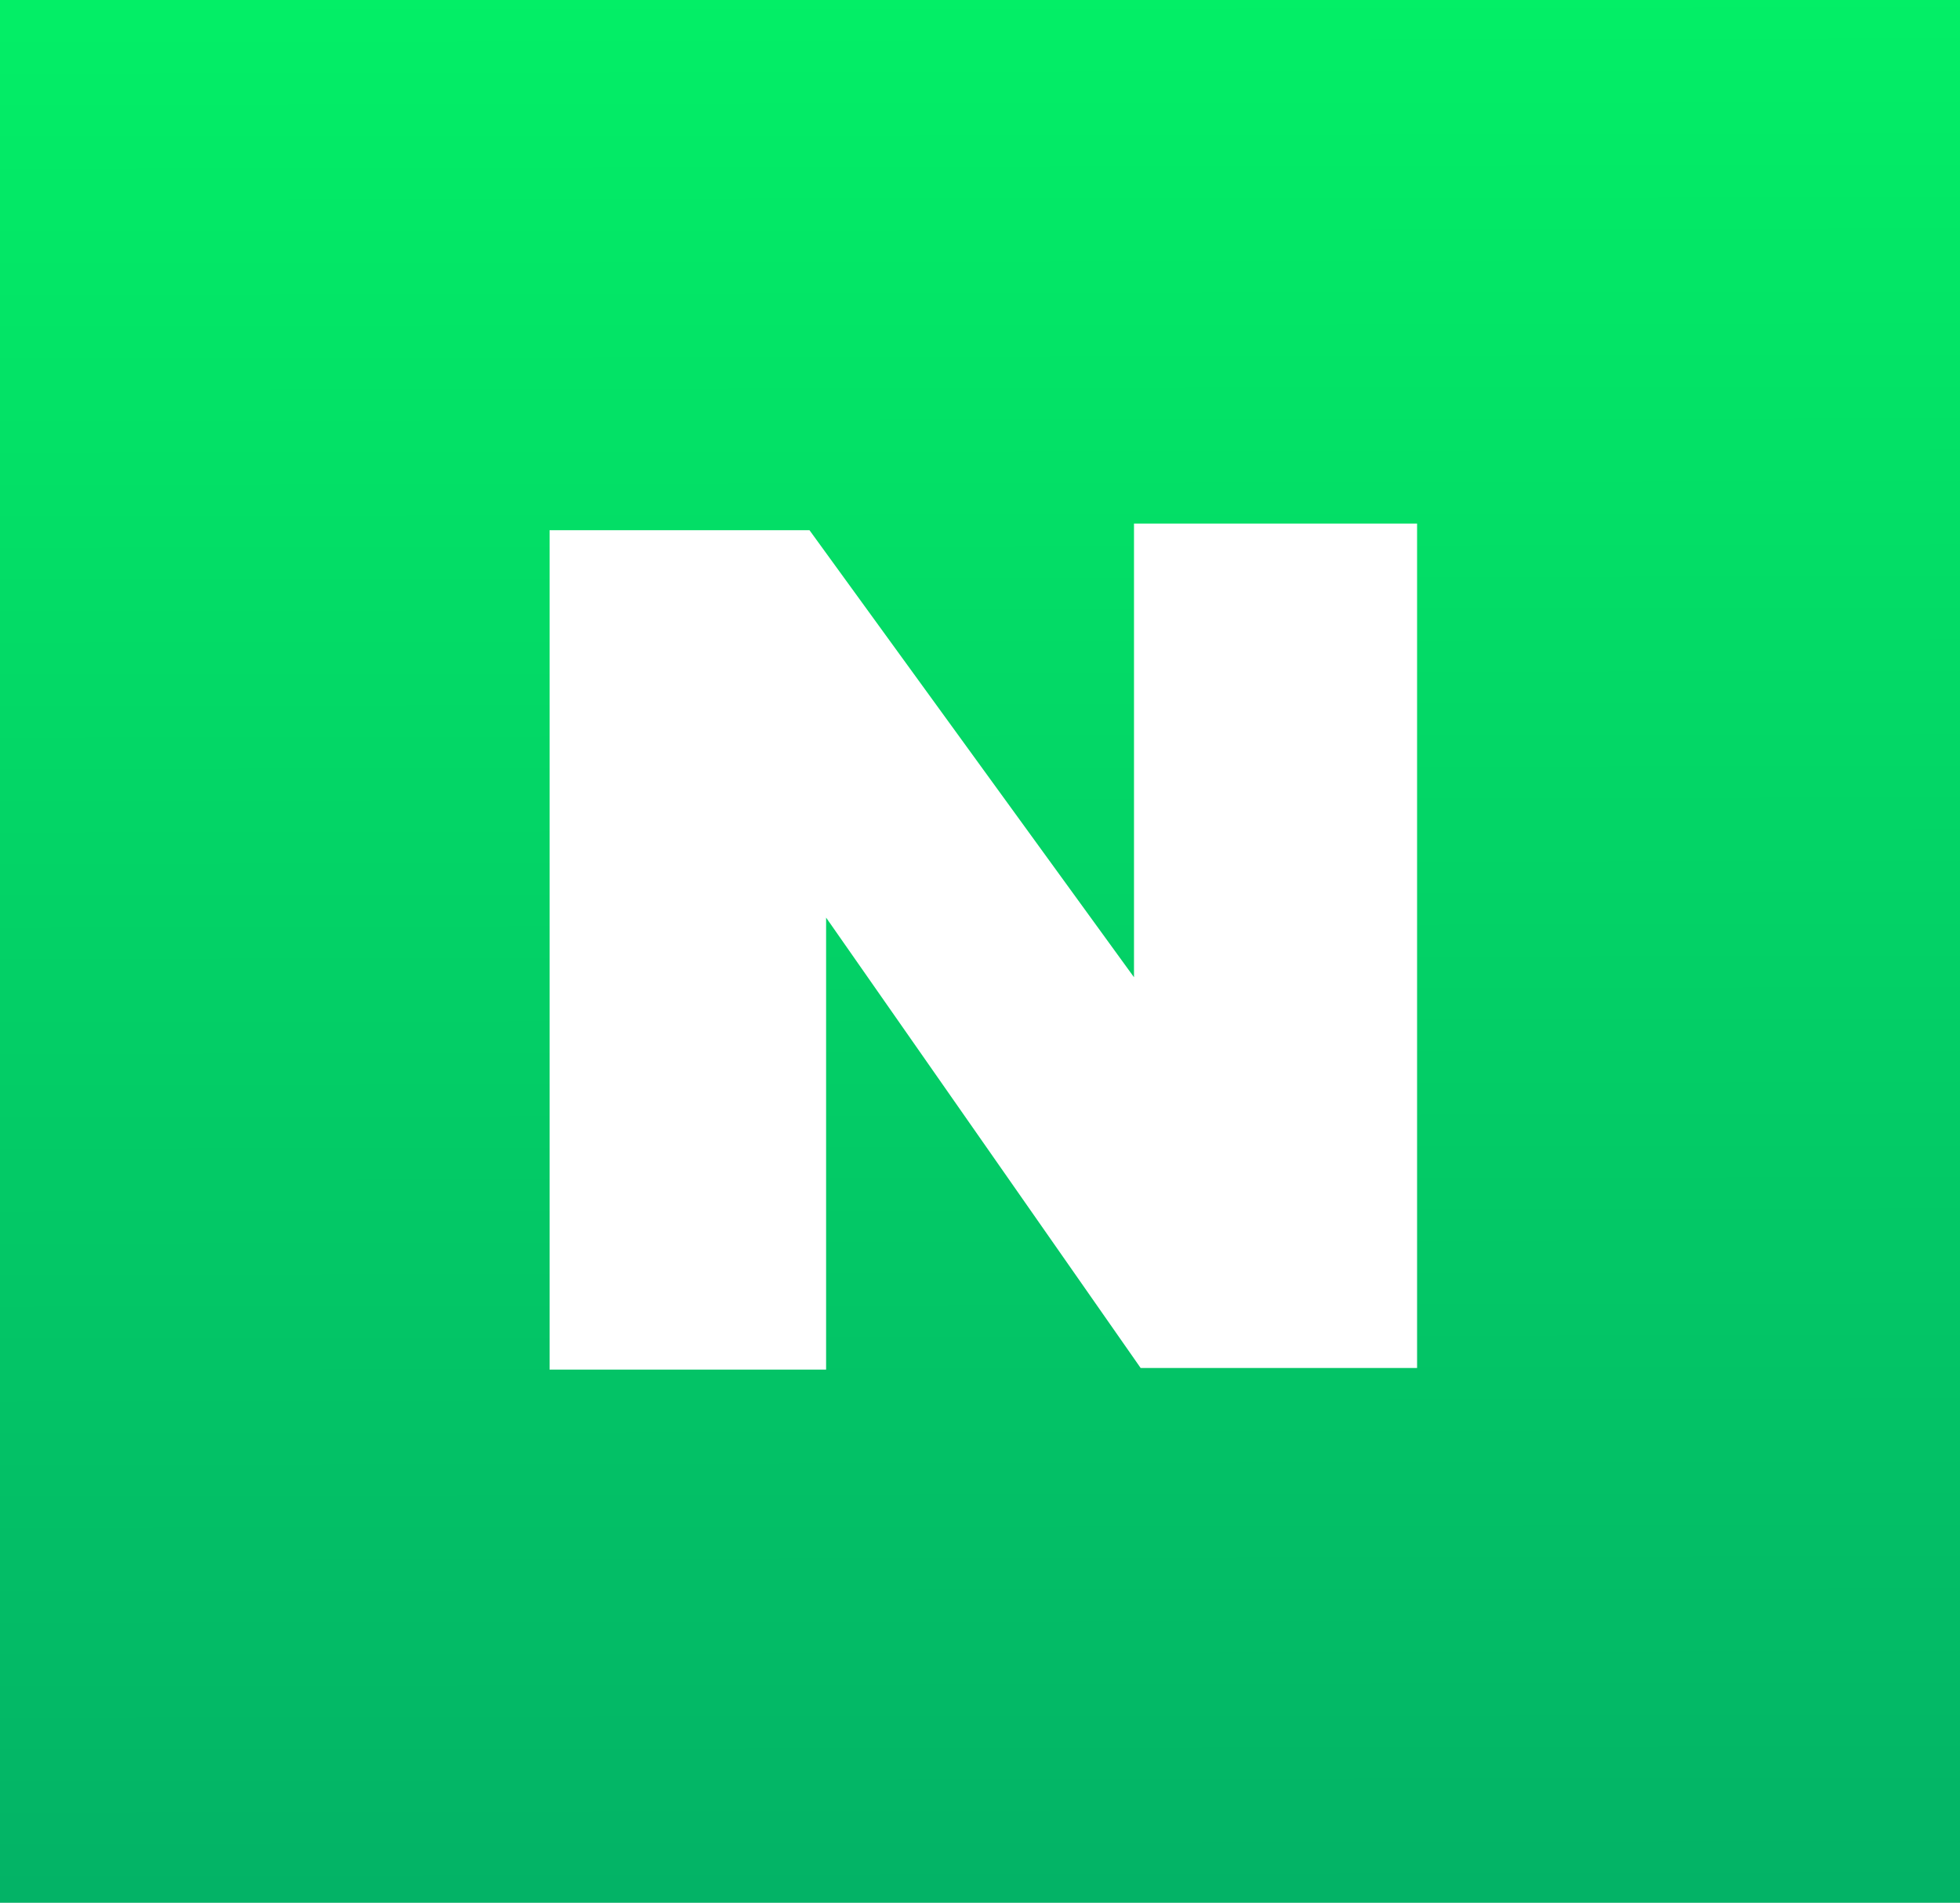
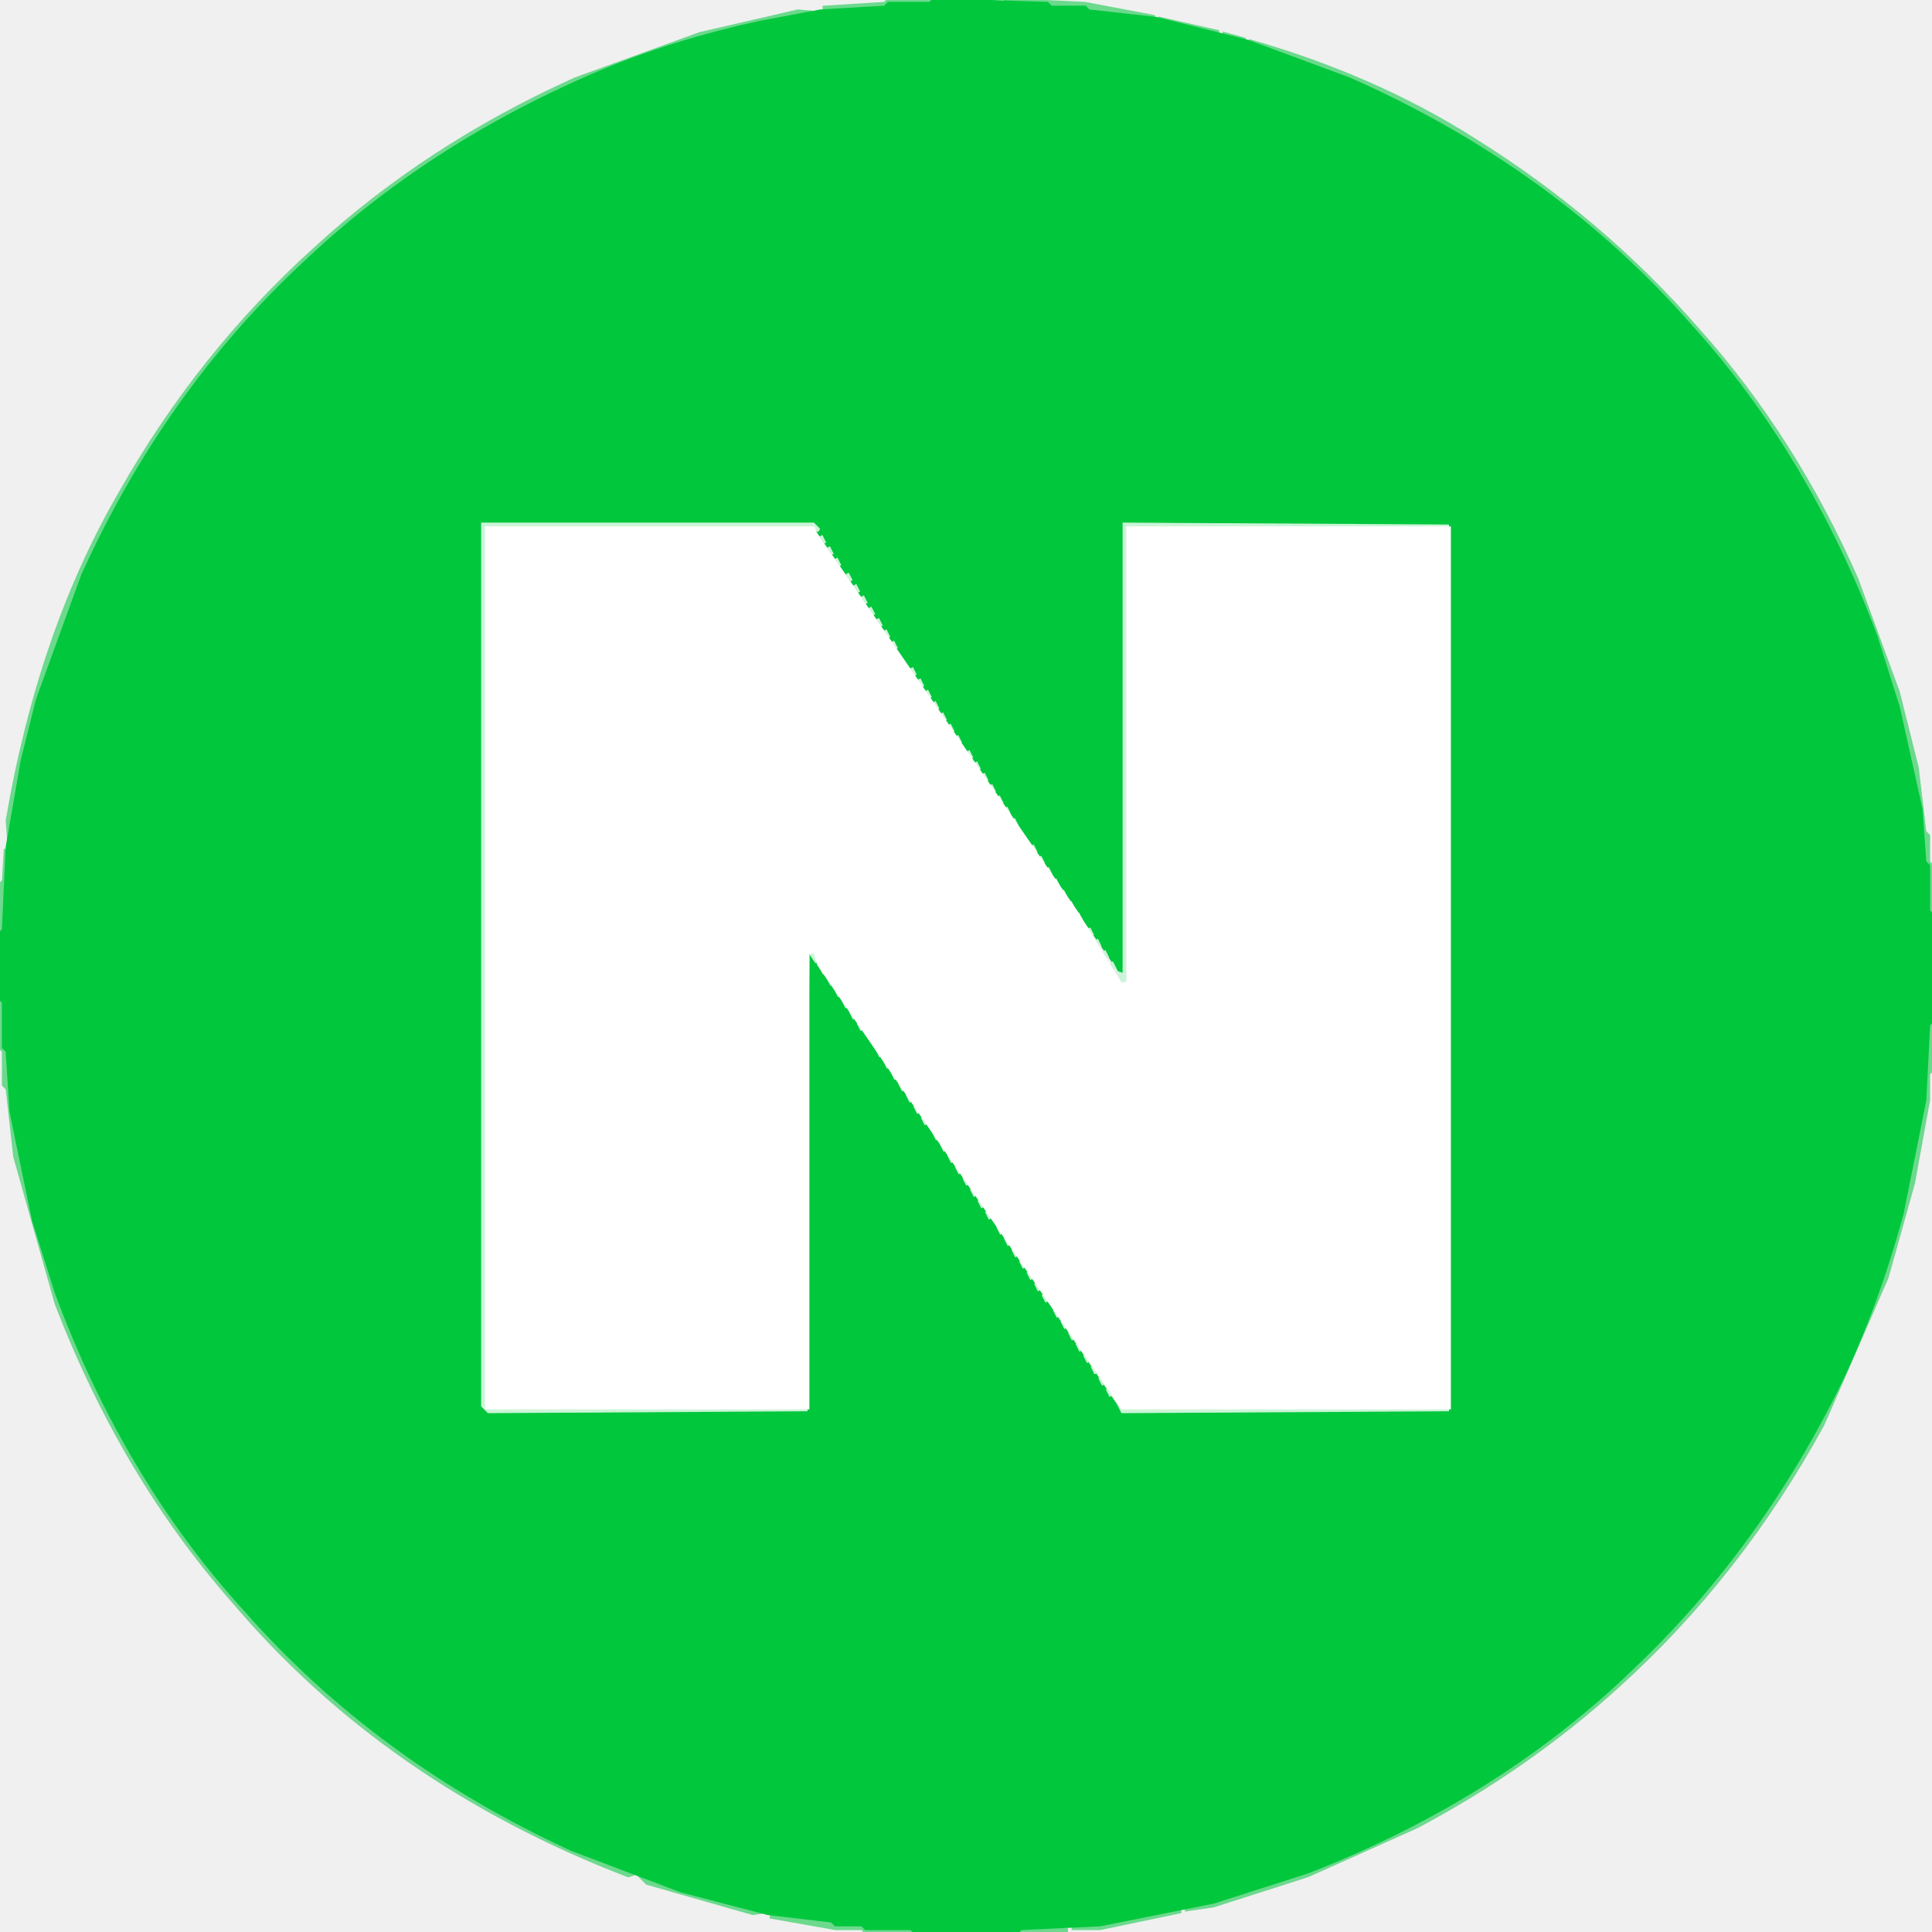
- <svg xmlns="http://www.w3.org/2000/svg" xmlns:xlink="http://www.w3.org/1999/xlink" width="79.109mm" height="76.789mm" viewBox="0 0 79.109 76.789">
-   <defs>
-     <linearGradient id="a">
-       <stop offset="0" style="stop-color:#1c8130;stop-opacity:1" />
-       <stop offset="1" style="stop-color:#83b521;stop-opacity:1" />
-     </linearGradient>
-     <linearGradient id="b">
-       <stop offset="0" style="stop-color:#03ef66;stop-opacity:1" />
-       <stop offset="1" style="stop-color:#03b366;stop-opacity:1" />
-     </linearGradient>
-     <linearGradient xlink:href="#b" id="c" x1="-10.013" x2="-9.882" y1="102.792" y2="179.364" gradientUnits="userSpaceOnUse" />
-   </defs>
-   <g transform="translate(10.013 -103.018)">
-     <rect width="79.109" height="76.789" x="-10.013" y="103.018" ry="0" style="opacity:1;fill:url(#c);fill-opacity:1;fill-rule:evenodd;stroke:none;stroke-width:36.502;stroke-linejoin:round;stroke-miterlimit:4;stroke-dasharray:none;stroke-opacity:1" />
-     <path d="M12.17 124.415v33.877H23.33V140.05l12.695 18.175h11.158v-34.077H35.757v18.308l-13.097-18.04Z" style="fill:#fff;fill-opacity:1;stroke:none;stroke-width:.265px;stroke-linecap:butt;stroke-linejoin:miter;stroke-opacity:1" />
-   </g>
+ <svg xmlns="http://www.w3.org/2000/svg" width="512" height="512" version="1.1" desc="Created with imagetracer.js version 1.2.6">
+   <path fill="rgb(0,198,60)" stroke="rgb(0,198,60)" stroke-width="1" opacity="0.549" d="M 235.5 0 L 247 0.5 L 218.5 3 L 218.5 2 L 234.5 1 L 235.5 0 Z " />
+   <path fill="rgb(0,198,60)" stroke="rgb(0,198,60)" stroke-width="1" opacity="0.549" d="M 266.5 0 L 287.5 1 L 306 4.5 L 301.5 5 L 287.5 2 L 266.5 1 L 266.5 0 Z " />
+   <path fill="rgb(0,198,60)" stroke="rgb(0,198,60)" stroke-width="1" opacity="0.549" d="M 211.5 3 L 217 3.5 Q 168.3 11.3 132.5 32 Q 96.9 51.9 70 80.5 Q 40.7 111.2 22 152.5 L 10 185.5 L 4 211.5 L 2.5 224 L 2 217.5 Q 10.5 167.5 32 130.5 Q 53 93.5 83.5 66 Q 113.2 38.7 152.5 21 L 185.5 9 L 211.5 3 Z " />
+   <path fill="rgb(0,198,60)" stroke="rgb(0,198,60)" stroke-width="1" opacity="0.549" d="M 307.5 5 L 323 8.5 L 320.5 9 L 307.5 6 L 307.5 5 Z " />
+   <path fill="rgb(0,198,60)" stroke="rgb(0,198,60)" stroke-width="1" opacity="0.549" d="M 324.5 9 L 330 10.5 L 327.5 11 L 324.5 10 L 324.5 9 Z " />
+   <path fill="rgb(0,198,60)" stroke="rgb(0,198,60)" stroke-width="1" opacity="0.549" d="M 331.5 11 Q 364.5 20.5 390.5 37 Q 424.4 58.1 450 87.5 Q 475.5 116 492 153.5 L 503 183.5 L 508 203.5 L 510 220.5 L 511 221.5 L 511 228.5 L 512 229.5 L 512 241.5 L 511 241.5 L 511 229.5 L 510 228.5 L 510 221.5 L 509 220.5 L 507 203.5 L 501 180.5 L 490 151.5 Q 466.4 100.1 426.5 65 Q 407 47.5 383.5 34 L 350.5 18 L 331.5 12 L 331.5 11 Z " />
+   <path fill="rgb(0,198,60)" stroke="rgb(0,198,60)" stroke-width="1" opacity="0.549" d="M 1.5 225 L 2 234.5 L 1 235.5 L 0.5 247 L 0 234.5 L 1 233.5 L 1.5 225 Z " />
+   <path fill="rgb(0,198,60)" stroke="rgb(0,198,60)" stroke-width="1" opacity="0.549" d="M 0.5 265 L 2 287.5 L 7 315.5 Q 13.5 342 24 364.5 Q 47.3 413.3 85.5 447 Q 120 478.5 168 496.5 L 166.5 497 Q 102.6 472.4 62 424.5 Q 32.5 391 15 345.5 L 4 306.5 L 2 288.5 L 1 287.5 L 1 278.5 L 0 277.5 L 0.5 265 Z " />
+   <path fill="rgb(0,198,60)" stroke="rgb(0,198,60)" stroke-width="1" opacity="0.549" d="M 511.5 271 L 512 283.5 L 511 284.5 L 511 291.5 L 507 313.5 L 500 338.5 L 483 377.5 Q 461.1 417.6 428.5 447 Q 404.9 468.4 375.5 484 L 346.5 497 L 321.5 505 L 314.5 506 L 314.5 505 L 321.5 504 L 346.5 496 L 384.5 478 Q 417 459 442 432.5 Q 472.9 400.4 492 356.5 L 506 313.5 L 510 291.5 L 511.5 271 Z " />
+   <path fill="rgb(0,198,60)" stroke="rgb(0,198,60)" stroke-width="1" opacity="0.549" d="M 169.5 497 L 203 506.5 L 199.5 507 L 171.5 499 L 169.5 497 Z " />
+   <path fill="rgb(0,198,60)" stroke="rgb(0,198,60)" stroke-width="1" opacity="0.549" d="M 309.5 506 L 313 506.5 L 291.5 511 L 284.5 511 L 284.5 510 L 291.5 510 L 309.5 506 Z " />
+   <path fill="rgb(0,198,60)" stroke="rgb(0,198,60)" stroke-width="1" opacity="0.549" d="M 204.5 507 L 221.5 510 L 228.5 510 L 229.5 511 L 242 511.5 L 229.5 512 L 228.5 511 L 221.5 511 L 204.5 508 L 204.5 507 Z " />
+   <path fill="rgb(0,198,60)" stroke="rgb(0,198,60)" stroke-width="1" opacity="0.549" d="M 270.5 511 L 283 511.5 L 270.5 512 L 270.5 511 Z " />
+   <path fill="rgb(0,199,60)" stroke="rgb(0,199,60)" stroke-width="1" opacity="1" d="M 247.5 0 L 277.5 1 L 278.5 2 L 287.5 2 L 288.5 3 L 306.5 5 L 330.5 11 L 357.5 21 Q 411.6 44.9 448 86.5 Q 479.1 120.9 497 168.5 L 503 187.5 L 509 214.5 L 510 228.5 L 511 229.5 L 511 241.5 L 512 242.5 L 512 270.5 L 511 271.5 L 510 291.5 L 504 321.5 Q 497.6 345.1 488 365.5 Q 466.4 409.9 432.5 442 Q 396.9 476.4 346.5 496 L 321.5 504 L 291.5 510 L 270.5 511 L 269.5 512 L 242.5 512 L 241.5 511 L 229.5 511 L 228.5 510 L 221.5 510 L 220.5 509 L 203.5 507 L 180.5 501 L 151.5 490 Q 100.1 466.4 65 426.5 Q 33.1 391.4 15 342.5 L 9 323.5 L 3 294.5 L 2 278.5 L 1 277.5 L 1 265.5 L 0 264.5 L 0 247.5 L 1 246.5 L 2 224.5 L 6 201.5 L 10 185.5 L 22 152.5 Q 44 104 80.5 70 Q 113.8 38.3 159.5 19 Q 178.9 10.9 201.5 6 L 217.5 3 L 234.5 2 L 235.5 1 L 246.5 1 L 247.5 0 Z M 128 139 L 128 373 L 130 374 L 214 374 L 215 253 L 296 373 L 298 374 L 384 374 L 384 139 L 298 139 L 298 259 L 217 141 L 216 139 L 128 139 Z " />
+   <path fill="rgb(0,0,0)" stroke="rgb(0,0,0)" stroke-width="1" opacity="0" d="M 0 0 L 235 0.5 L 201.5 5 L 185.5 9 L 152.5 21 Q 101.3 44.3 66 83.5 Q 38.7 113.2 21 152.5 L 9 185.5 L 3 211.5 L 0.5 234 L 0 0 Z " />
+   <path fill="rgb(0,0,0)" stroke="rgb(0,0,0)" stroke-width="1" opacity="0" d="M 278.5 0 L 512 0 L 512 228.5 L 511 228.5 L 509 208.5 L 503 183.5 Q 494 154 480 129.5 Q 457.5 90.5 424.5 62 Q 392.9 34.1 350.5 17 L 315.5 6 L 287.5 1 L 278.5 1 L 278.5 0 Z " />
+   <path fill="rgb(0,0,0)" stroke="rgb(0,0,0)" stroke-width="1" opacity="0" d="M 0.5 278 L 4 306.5 L 10 330.5 Q 18 356.5 30 378.5 Q 53 420 87.5 450 Q 115.3 474.7 151.5 491 L 187.5 504 L 214.5 510 L 229 511.5 L 0 512 L 0.5 278 Z " />
+   <path fill="rgb(0,0,0)" stroke="rgb(0,0,0)" stroke-width="1" opacity="0" d="M 511.5 284 L 512 512 L 283 511.5 L 303.5 509 L 328.5 503 Q 353.9 495.4 375.5 484 Q 416.9 461.9 447 428.5 Q 472.8 400.3 490 363.5 L 504 325.5 L 509 303.5 L 511.5 284 Z " />
+   <path fill="rgb(204,244,216)" stroke="rgb(204,244,216)" stroke-width="1" opacity="1" d="M 128 139 L 215.5 139 L 217 140.5 L 215.5 140 L 129 140 L 129 373 L 214 373.5 L 129.5 374 L 128 372.5 L 128 139 Z " />
+   <path fill="rgb(204,244,216)" stroke="rgb(204,244,216)" stroke-width="1" opacity="1" d="M 298 139 L 384 139.5 L 299 140 L 299 259.5 L 297.5 260 L 296.5 258 L 298 258.5 L 298 139 Z " />
+   <path fill="rgb(204,244,216)" stroke="rgb(204,244,216)" stroke-width="1" opacity="1" d="M 217.5 142 L 218.5 144 L 217.5 142 Z " />
+   <path fill="rgb(204,244,216)" stroke="rgb(204,244,216)" stroke-width="1" opacity="1" d="M 219.5 145 L 220.5 147 L 219.5 145 Z " />
+   <path fill="rgb(204,244,216)" stroke="rgb(204,244,216)" stroke-width="1" opacity="1" d="M 221.5 148 L 222.5 150 L 221.5 148 Z " />
+   <path fill="rgb(204,244,216)" stroke="rgb(204,244,216)" stroke-width="1" opacity="1" d="M 224.5 152 L 225.5 154 L 224.5 152 Z " />
+   <path fill="rgb(204,244,216)" stroke="rgb(204,244,216)" stroke-width="1" opacity="1" d="M 226.5 155 L 227.5 157 L 226.5 155 Z " />
+   <path fill="rgb(204,244,216)" stroke="rgb(204,244,216)" stroke-width="1" opacity="1" d="M 228.5 158 L 229.5 160 L 228.5 158 Z " />
+   <path fill="rgb(204,244,216)" stroke="rgb(204,244,216)" stroke-width="1" opacity="1" d="M 230.5 161 L 231.5 163 L 230.5 161 Z " />
+   <path fill="rgb(204,244,216)" stroke="rgb(204,244,216)" stroke-width="1" opacity="1" d="M 232.5 164 L 233.5 166 L 232.5 164 Z " />
+   <path fill="rgb(204,244,216)" stroke="rgb(204,244,216)" stroke-width="1" opacity="1" d="M 234.5 167 L 235.5 169 L 234.5 167 Z " />
+   <path fill="rgb(204,244,216)" stroke="rgb(204,244,216)" stroke-width="1" opacity="1" d="M 236.5 170 L 237.5 172 L 236.5 170 Z " />
+   <path fill="rgb(204,244,216)" stroke="rgb(204,244,216)" stroke-width="1" opacity="1" d="M 241.5 177 L 242.5 179 L 241.5 177 Z " />
+   <path fill="rgb(204,244,216)" stroke="rgb(204,244,216)" stroke-width="1" opacity="1" d="M 243.5 180 L 244.5 182 L 243.5 180 Z " />
+   <path fill="rgb(204,244,216)" stroke="rgb(204,244,216)" stroke-width="1" opacity="1" d="M 245.5 183 L 246.5 185 L 245.5 183 Z " />
+   <path fill="rgb(204,244,216)" stroke="rgb(204,244,216)" stroke-width="1" opacity="1" d="M 247.5 186 L 248.5 188 L 247.5 186 Z " />
+   <path fill="rgb(204,244,216)" stroke="rgb(204,244,216)" stroke-width="1" opacity="1" d="M 249.5 189 L 250.5 191 L 249.5 189 Z " />
+   <path fill="rgb(204,244,216)" stroke="rgb(204,244,216)" stroke-width="1" opacity="1" d="M 251.5 192 L 252.5 194 L 251.5 192 Z " />
+   <path fill="rgb(204,244,216)" stroke="rgb(204,244,216)" stroke-width="1" opacity="1" d="M 253.5 195 L 254.5 197 L 253.5 195 Z " />
+   <path fill="rgb(204,244,216)" stroke="rgb(204,244,216)" stroke-width="1" opacity="1" d="M 256.5 199 L 257.5 201 L 256.5 199 Z " />
+   <path fill="rgb(204,244,216)" stroke="rgb(204,244,216)" stroke-width="1" opacity="1" d="M 258.5 202 L 259.5 204 L 258.5 202 Z " />
+   <path fill="rgb(204,244,216)" stroke="rgb(204,244,216)" stroke-width="1" opacity="1" d="M 260.5 205 L 261.5 207 L 260.5 205 Z " />
+   <path fill="rgb(204,244,216)" stroke="rgb(204,244,216)" stroke-width="1" opacity="1" d="M 262.5 208 L 263.5 210 L 262.5 208 Z " />
+   <path fill="rgb(204,244,216)" stroke="rgb(204,244,216)" stroke-width="1" opacity="1" d="M 264.5 211 L 265.5 213 L 264.5 211 Z " />
+   <path fill="rgb(204,244,216)" stroke="rgb(204,244,216)" stroke-width="1" opacity="1" d="M 266.5 214 L 267.5 216 L 266.5 214 Z " />
+   <path fill="rgb(204,244,216)" stroke="rgb(204,244,216)" stroke-width="1" opacity="1" d="M 268.5 217 L 269.5 219 L 268.5 217 Z " />
+   <path fill="rgb(204,244,216)" stroke="rgb(204,244,216)" stroke-width="1" opacity="1" d="M 273.5 224 L 274.5 226 L 273.5 224 Z " />
+   <path fill="rgb(204,244,216)" stroke="rgb(204,244,216)" stroke-width="1" opacity="1" d="M 275.5 227 L 276.5 229 L 275.5 227 Z " />
+   <path fill="rgb(204,244,216)" stroke="rgb(204,244,216)" stroke-width="1" opacity="1" d="M 277.5 230 L 278.5 232 L 277.5 230 Z " />
+   <path fill="rgb(204,244,216)" stroke="rgb(204,244,216)" stroke-width="1" opacity="1" d="M 279.5 233 L 280.5 235 L 279.5 233 Z " />
+   <path fill="rgb(204,244,216)" stroke="rgb(204,244,216)" stroke-width="1" opacity="1" d="M 281.5 236 L 282.5 238 L 281.5 236 Z " />
+   <path fill="rgb(204,244,216)" stroke="rgb(204,244,216)" stroke-width="1" opacity="1" d="M 283.5 239 L 284.5 241 L 283.5 239 Z " />
+   <path fill="rgb(204,244,216)" stroke="rgb(204,244,216)" stroke-width="1" opacity="1" d="M 285.5 242 L 286.5 244 L 285.5 242 Z " />
+   <path fill="rgb(204,244,216)" stroke="rgb(204,244,216)" stroke-width="1" opacity="1" d="M 288.5 246 L 289.5 248 L 288.5 246 Z " />
+   <path fill="rgb(204,244,216)" stroke="rgb(204,244,216)" stroke-width="1" opacity="1" d="M 290.5 249 L 291.5 251 L 290.5 249 Z " />
+   <path fill="rgb(204,244,216)" stroke="rgb(204,244,216)" stroke-width="1" opacity="1" d="M 214.5 252 L 216.5 255 L 214.5 252 Z " />
+   <path fill="rgb(204,244,216)" stroke="rgb(204,244,216)" stroke-width="1" opacity="1" d="M 292.5 252 L 293.5 254 L 292.5 252 Z " />
+   <path fill="rgb(204,244,216)" stroke="rgb(204,244,216)" stroke-width="1" opacity="1" d="M 294.5 255 L 295.5 257 L 294.5 255 Z " />
+   <path fill="rgb(204,244,216)" stroke="rgb(204,244,216)" stroke-width="1" opacity="1" d="M 217.5 256 L 218.5 258 L 217.5 256 Z " />
+   <path fill="rgb(204,244,216)" stroke="rgb(204,244,216)" stroke-width="1" opacity="1" d="M 219.5 259 L 220.5 261 L 219.5 259 Z " />
+   <path fill="rgb(204,244,216)" stroke="rgb(204,244,216)" stroke-width="1" opacity="1" d="M 221.5 262 L 222.5 264 L 221.5 262 Z " />
+   <path fill="rgb(204,244,216)" stroke="rgb(204,244,216)" stroke-width="1" opacity="1" d="M 223.5 265 L 224.5 267 L 223.5 265 Z " />
+   <path fill="rgb(204,244,216)" stroke="rgb(204,244,216)" stroke-width="1" opacity="1" d="M 225.5 268 L 226.5 270 L 225.5 268 Z " />
+   <path fill="rgb(204,244,216)" stroke="rgb(204,244,216)" stroke-width="1" opacity="1" d="M 227.5 271 L 228.5 273 L 227.5 271 Z " />
+   <path fill="rgb(204,244,216)" stroke="rgb(204,244,216)" stroke-width="1" opacity="1" d="M 232.5 278 L 233.5 280 L 232.5 278 Z " />
+   <path fill="rgb(204,244,216)" stroke="rgb(204,244,216)" stroke-width="1" opacity="1" d="M 234.5 281 L 235.5 283 L 234.5 281 Z " />
+   <path fill="rgb(204,244,216)" stroke="rgb(204,244,216)" stroke-width="1" opacity="1" d="M 236.5 284 L 237.5 286 L 236.5 284 Z " />
+   <path fill="rgb(204,244,216)" stroke="rgb(204,244,216)" stroke-width="1" opacity="1" d="M 238.5 287 L 239.5 289 L 238.5 287 Z " />
+   <path fill="rgb(204,244,216)" stroke="rgb(204,244,216)" stroke-width="1" opacity="1" d="M 240.5 290 L 241.5 292 L 240.5 290 Z " />
+   <path fill="rgb(204,244,216)" stroke="rgb(204,244,216)" stroke-width="1" opacity="1" d="M 242.5 293 L 243.5 295 L 242.5 293 Z " />
+   <path fill="rgb(204,244,216)" stroke="rgb(204,244,216)" stroke-width="1" opacity="1" d="M 244.5 296 L 245.5 298 L 244.5 296 Z " />
+   <path fill="rgb(204,244,216)" stroke="rgb(204,244,216)" stroke-width="1" opacity="1" d="M 247.5 300 L 248.5 302 L 247.5 300 Z " />
+   <path fill="rgb(204,244,216)" stroke="rgb(204,244,216)" stroke-width="1" opacity="1" d="M 249.5 303 L 250.5 305 L 249.5 303 Z " />
+   <path fill="rgb(204,244,216)" stroke="rgb(204,244,216)" stroke-width="1" opacity="1" d="M 251.5 306 L 252.5 308 L 251.5 306 Z " />
+   <path fill="rgb(204,244,216)" stroke="rgb(204,244,216)" stroke-width="1" opacity="1" d="M 253.5 309 L 254.5 311 L 253.5 309 Z " />
+   <path fill="rgb(204,244,216)" stroke="rgb(204,244,216)" stroke-width="1" opacity="1" d="M 255.5 312 L 256.5 314 L 255.5 312 Z " />
+   <path fill="rgb(204,244,216)" stroke="rgb(204,244,216)" stroke-width="1" opacity="1" d="M 257.5 315 L 258.5 317 L 257.5 315 Z " />
+   <path fill="rgb(204,244,216)" stroke="rgb(204,244,216)" stroke-width="1" opacity="1" d="M 259.5 318 L 260.5 320 L 259.5 318 Z " />
+   <path fill="rgb(204,244,216)" stroke="rgb(204,244,216)" stroke-width="1" opacity="1" d="M 261.5 321 L 262.5 323 L 261.5 321 Z " />
+   <path fill="rgb(204,244,216)" stroke="rgb(204,244,216)" stroke-width="1" opacity="1" d="M 264.5 325 L 265.5 327 L 264.5 325 Z " />
+   <path fill="rgb(204,244,216)" stroke="rgb(204,244,216)" stroke-width="1" opacity="1" d="M 266.5 328 L 267.5 330 L 266.5 328 Z " />
+   <path fill="rgb(204,244,216)" stroke="rgb(204,244,216)" stroke-width="1" opacity="1" d="M 268.5 331 L 269.5 333 L 268.5 331 Z " />
+   <path fill="rgb(204,244,216)" stroke="rgb(204,244,216)" stroke-width="1" opacity="1" d="M 270.5 334 L 271.5 336 L 270.5 334 Z " />
+   <path fill="rgb(204,244,216)" stroke="rgb(204,244,216)" stroke-width="1" opacity="1" d="M 272.5 337 L 273.5 339 L 272.5 337 Z " />
+   <path fill="rgb(204,244,216)" stroke="rgb(204,244,216)" stroke-width="1" opacity="1" d="M 274.5 340 L 275.5 342 L 274.5 340 Z " />
+   <path fill="rgb(204,244,216)" stroke="rgb(204,244,216)" stroke-width="1" opacity="1" d="M 276.5 343 L 277.5 345 L 276.5 343 Z " />
+   <path fill="rgb(204,244,216)" stroke="rgb(204,244,216)" stroke-width="1" opacity="1" d="M 279.5 347 L 280.5 349 L 279.5 347 Z " />
+   <path fill="rgb(204,244,216)" stroke="rgb(204,244,216)" stroke-width="1" opacity="1" d="M 281.5 350 L 282.5 352 L 281.5 350 Z " />
+   <path fill="rgb(204,244,216)" stroke="rgb(204,244,216)" stroke-width="1" opacity="1" d="M 283.5 353 L 284.5 355 L 283.5 353 Z " />
+   <path fill="rgb(204,244,216)" stroke="rgb(204,244,216)" stroke-width="1" opacity="1" d="M 285.5 356 L 286.5 358 L 285.5 356 Z " />
+   <path fill="rgb(204,244,216)" stroke="rgb(204,244,216)" stroke-width="1" opacity="1" d="M 287.5 359 L 288.5 361 L 287.5 359 Z " />
+   <path fill="rgb(204,244,216)" stroke="rgb(204,244,216)" stroke-width="1" opacity="1" d="M 289.5 362 L 290.5 364 L 289.5 362 Z " />
+   <path fill="rgb(204,244,216)" stroke="rgb(204,244,216)" stroke-width="1" opacity="1" d="M 291.5 365 L 292.5 367 L 291.5 365 Z " />
+   <path fill="rgb(204,244,216)" stroke="rgb(204,244,216)" stroke-width="1" opacity="1" d="M 293.5 368 L 294.5 370 L 293.5 368 Z " />
+   <path fill="rgb(204,244,216)" stroke="rgb(204,244,216)" stroke-width="1" opacity="1" d="M 296.5 372 L 297.5 373 L 384 373.5 L 297.5 374 L 296.5 372 Z " />
+   <path fill="rgb(255,255,255)" stroke="rgb(255,255,255)" stroke-width="1" opacity="1" d="M 129 140 L 215.5 140 L 216 141.5 L 285 241.5 L 297 261 L 299 260.5 L 299 140 L 384 140 L 384 373 L 297.5 373 L 217 255.5 L 216 252 L 214 252.5 L 214 373 L 129 373 L 129 140 Z " />
</svg>
